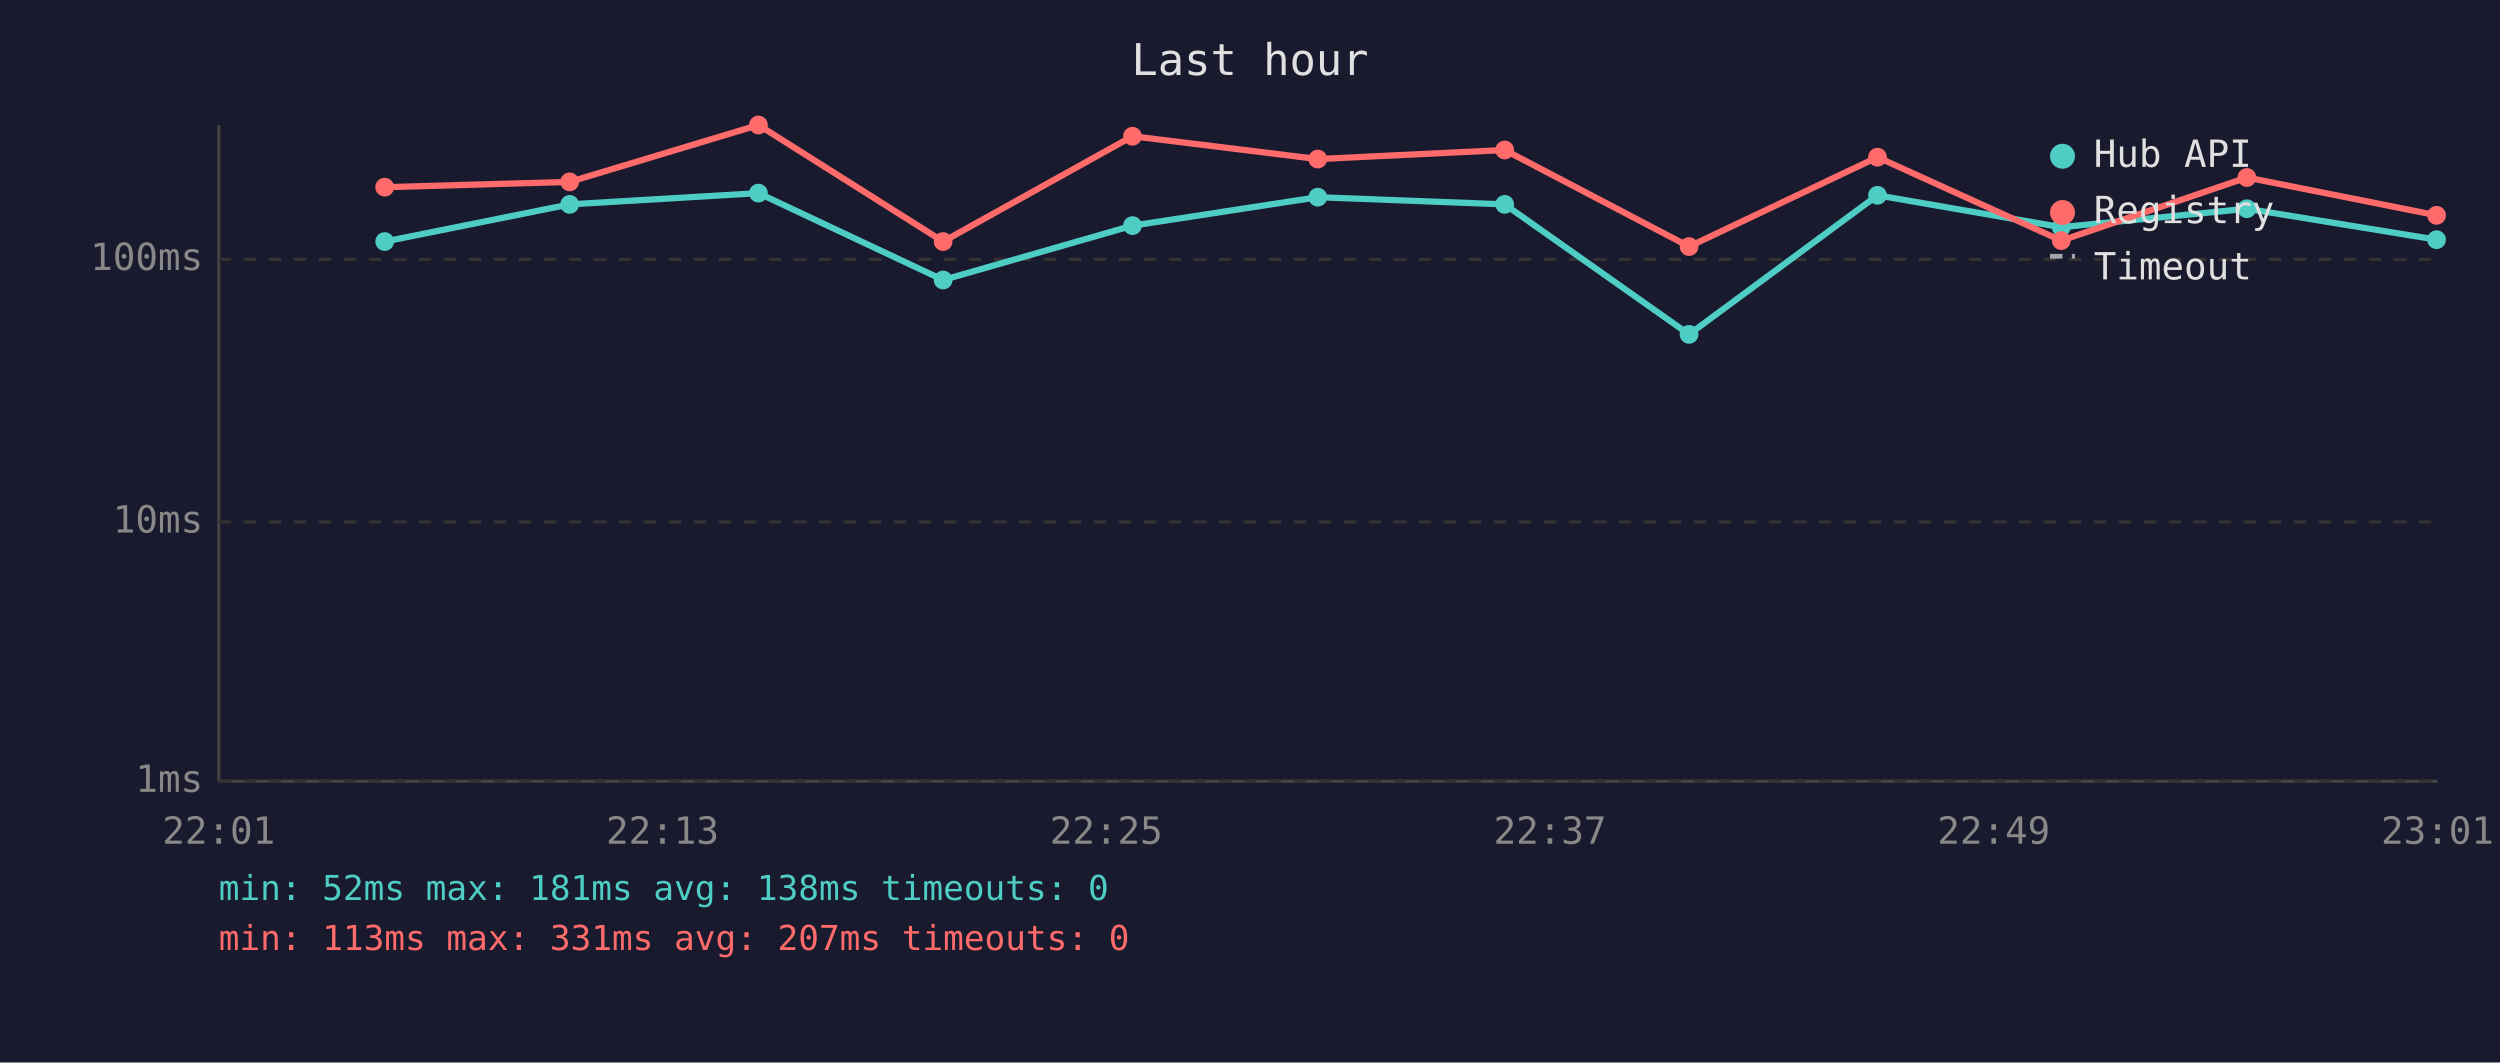
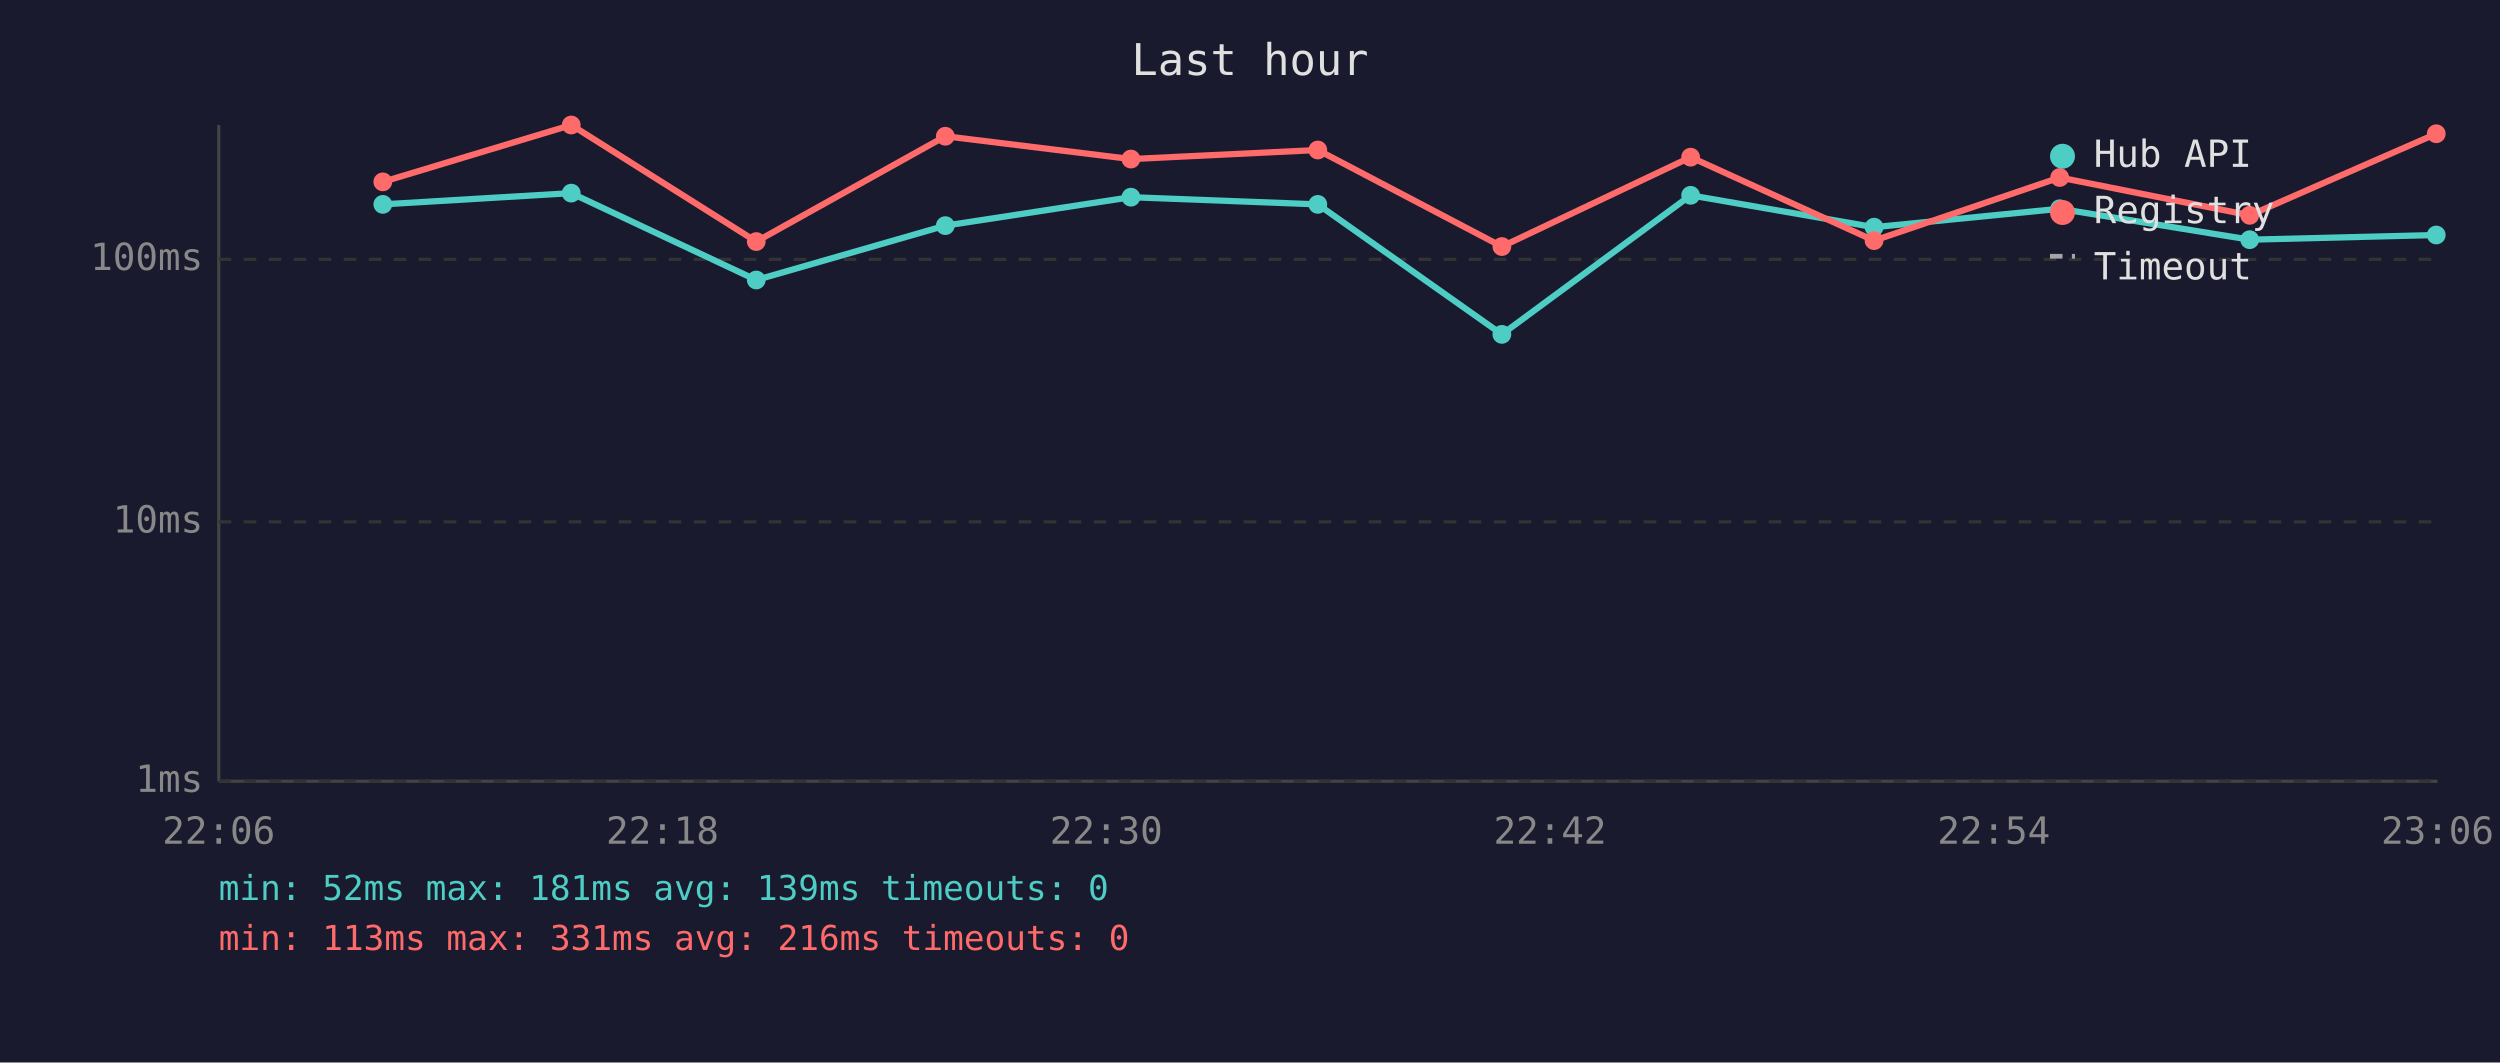
<svg xmlns="http://www.w3.org/2000/svg" viewBox="0 0 800 340" font-family="monospace" font-size="12">
  <rect width="800" height="340" fill="#1a1a2e" />
  <text x="400" y="24" fill="#e0e0e0" font-size="14" text-anchor="middle">Last hour</text>
  <line x1="70" y1="40" x2="70" y2="250" stroke="#444" stroke-width="1" />
  <line x1="70" y1="250" x2="780" y2="250" stroke="#444" stroke-width="1" />
  <line x1="70" y1="250" x2="780" y2="250" stroke="#333" stroke-width="1" stroke-dasharray="4" />
  <text x="65" y="250" fill="#888" text-anchor="end" dominant-baseline="middle">1ms</text>
  <line x1="70" y1="167" x2="780" y2="167" stroke="#333" stroke-width="1" stroke-dasharray="4" />
  <text x="65" y="167" fill="#888" text-anchor="end" dominant-baseline="middle">10ms</text>
  <line x1="70" y1="83" x2="780" y2="83" stroke="#333" stroke-width="1" stroke-dasharray="4" />
  <text x="65" y="83" fill="#888" text-anchor="end" dominant-baseline="middle">100ms</text>
-   <text x="70" y="270" fill="#888" text-anchor="middle">22:01</text>
-   <text x="212" y="270" fill="#888" text-anchor="middle">22:13</text>
-   <text x="354" y="270" fill="#888" text-anchor="middle">22:25</text>
-   <text x="496" y="270" fill="#888" text-anchor="middle">22:37</text>
-   <text x="638" y="270" fill="#888" text-anchor="middle">22:49</text>
-   <text x="780" y="270" fill="#888" text-anchor="middle">23:01</text>
-   <polyline points="123.1,77.3 182.3,65.4 242.7,61.8 301.8,89.6 362.4,72.2 421.7,63.1 481.5,65.4 540.5,107.0 600.8,62.5 659.6,72.7 719.0,66.8 779.7,76.7" fill="none" stroke="#4ecdc4" stroke-width="2" opacity="1" />
-   <circle cx="123.1" cy="77.3" r="3" fill="#4ecdc4" />
-   <circle cx="182.3" cy="65.4" r="3" fill="#4ecdc4" />
-   <circle cx="242.7" cy="61.8" r="3" fill="#4ecdc4" />
-   <circle cx="301.8" cy="89.6" r="3" fill="#4ecdc4" />
-   <circle cx="362.4" cy="72.2" r="3" fill="#4ecdc4" />
-   <circle cx="421.7" cy="63.1" r="3" fill="#4ecdc4" />
-   <circle cx="481.5" cy="65.4" r="3" fill="#4ecdc4" />
-   <circle cx="540.5" cy="107.0" r="3" fill="#4ecdc4" />
-   <circle cx="600.8" cy="62.5" r="3" fill="#4ecdc4" />
-   <circle cx="659.6" cy="72.7" r="3" fill="#4ecdc4" />
-   <circle cx="719.0" cy="66.8" r="3" fill="#4ecdc4" />
-   <circle cx="779.7" cy="76.7" r="3" fill="#4ecdc4" />
-   <polyline points="123.1,59.9 182.3,58.2 242.7,40.0 301.8,77.3 362.4,43.6 421.7,50.9 481.5,48.0 540.5,78.9 600.8,50.3 659.6,77.0 719.0,56.8 779.7,68.9" fill="none" stroke="#ff6b6b" stroke-width="2" opacity="1" />
-   <circle cx="123.1" cy="59.9" r="3" fill="#ff6b6b" />
-   <circle cx="182.3" cy="58.2" r="3" fill="#ff6b6b" />
-   <circle cx="242.7" cy="40.0" r="3" fill="#ff6b6b" />
-   <circle cx="301.8" cy="77.3" r="3" fill="#ff6b6b" />
-   <circle cx="362.4" cy="43.6" r="3" fill="#ff6b6b" />
-   <circle cx="421.7" cy="50.9" r="3" fill="#ff6b6b" />
-   <circle cx="481.5" cy="48.0" r="3" fill="#ff6b6b" />
-   <circle cx="540.5" cy="78.9" r="3" fill="#ff6b6b" />
-   <circle cx="600.8" cy="50.3" r="3" fill="#ff6b6b" />
-   <circle cx="659.6" cy="77.0" r="3" fill="#ff6b6b" />
-   <circle cx="719.0" cy="56.8" r="3" fill="#ff6b6b" />
-   <circle cx="779.7" cy="68.9" r="3" fill="#ff6b6b" />
+   <text x="70" y="270" fill="#888" text-anchor="middle">22:06</text>
+   <text x="212" y="270" fill="#888" text-anchor="middle">22:18</text>
+   <text x="354" y="270" fill="#888" text-anchor="middle">22:30</text>
+   <text x="496" y="270" fill="#888" text-anchor="middle">22:42</text>
+   <text x="638" y="270" fill="#888" text-anchor="middle">22:54</text>
+   <text x="780" y="270" fill="#888" text-anchor="middle">23:06</text>
+   <polyline points="122.5,65.4 182.8,61.8 242.0,89.6 302.5,72.2 361.9,63.1 421.7,65.4 480.6,107.0 541.0,62.5 599.7,72.7 659.1,66.8 719.9,76.7 779.6,75.2" fill="none" stroke="#4ecdc4" stroke-width="2" opacity="1" />
+   <circle cx="122.5" cy="65.4" r="3" fill="#4ecdc4" />
+   <circle cx="182.8" cy="61.8" r="3" fill="#4ecdc4" />
+   <circle cx="242.0" cy="89.6" r="3" fill="#4ecdc4" />
+   <circle cx="302.5" cy="72.2" r="3" fill="#4ecdc4" />
+   <circle cx="361.9" cy="63.1" r="3" fill="#4ecdc4" />
+   <circle cx="421.7" cy="65.4" r="3" fill="#4ecdc4" />
+   <circle cx="480.6" cy="107.0" r="3" fill="#4ecdc4" />
+   <circle cx="541.0" cy="62.5" r="3" fill="#4ecdc4" />
+   <circle cx="599.7" cy="72.7" r="3" fill="#4ecdc4" />
+   <circle cx="659.1" cy="66.8" r="3" fill="#4ecdc4" />
+   <circle cx="719.9" cy="76.7" r="3" fill="#4ecdc4" />
+   <circle cx="779.6" cy="75.2" r="3" fill="#4ecdc4" />
+   <polyline points="122.5,58.2 182.8,40.0 242.0,77.3 302.5,43.6 361.9,50.9 421.7,48.0 480.6,78.9 541.0,50.3 599.7,77.0 659.1,56.8 719.9,68.9 779.6,42.8" fill="none" stroke="#ff6b6b" stroke-width="2" opacity="1" />
+   <circle cx="122.5" cy="58.2" r="3" fill="#ff6b6b" />
+   <circle cx="182.8" cy="40.0" r="3" fill="#ff6b6b" />
+   <circle cx="242.0" cy="77.3" r="3" fill="#ff6b6b" />
+   <circle cx="302.5" cy="43.6" r="3" fill="#ff6b6b" />
+   <circle cx="361.9" cy="50.9" r="3" fill="#ff6b6b" />
+   <circle cx="421.7" cy="48.0" r="3" fill="#ff6b6b" />
+   <circle cx="480.6" cy="78.9" r="3" fill="#ff6b6b" />
+   <circle cx="541.0" cy="50.3" r="3" fill="#ff6b6b" />
+   <circle cx="599.7" cy="77.0" r="3" fill="#ff6b6b" />
+   <circle cx="659.1" cy="56.8" r="3" fill="#ff6b6b" />
+   <circle cx="719.9" cy="68.9" r="3" fill="#ff6b6b" />
+   <circle cx="779.6" cy="42.8" r="3" fill="#ff6b6b" />
  <circle cx="660" cy="50" r="4" fill="#4ecdc4" />
  <text x="670" y="50" fill="#e0e0e0" dominant-baseline="middle">Hub API</text>
  <circle cx="660" cy="68" r="4" fill="#ff6b6b" />
  <text x="670" y="68" fill="#e0e0e0" dominant-baseline="middle">Registry</text>
  <line x1="656" y1="82" x2="664" y2="82" stroke="#e0e0e0" stroke-width="1.5" stroke-dasharray="4,3" opacity="0.7" />
  <text x="670" y="86" fill="#e0e0e0" dominant-baseline="middle">Timeout</text>
-   <text x="70" y="288" fill="#4ecdc4" font-size="11">min: 52ms  max: 181ms  avg: 138ms  timeouts: 0</text>
-   <text x="70" y="304" fill="#ff6b6b" font-size="11">min: 113ms  max: 331ms  avg: 207ms  timeouts: 0</text>
+   <text x="70" y="288" fill="#4ecdc4" font-size="11">min: 52ms  max: 181ms  avg: 139ms  timeouts: 0</text>
+   <text x="70" y="304" fill="#ff6b6b" font-size="11">min: 113ms  max: 331ms  avg: 216ms  timeouts: 0</text>
</svg>
